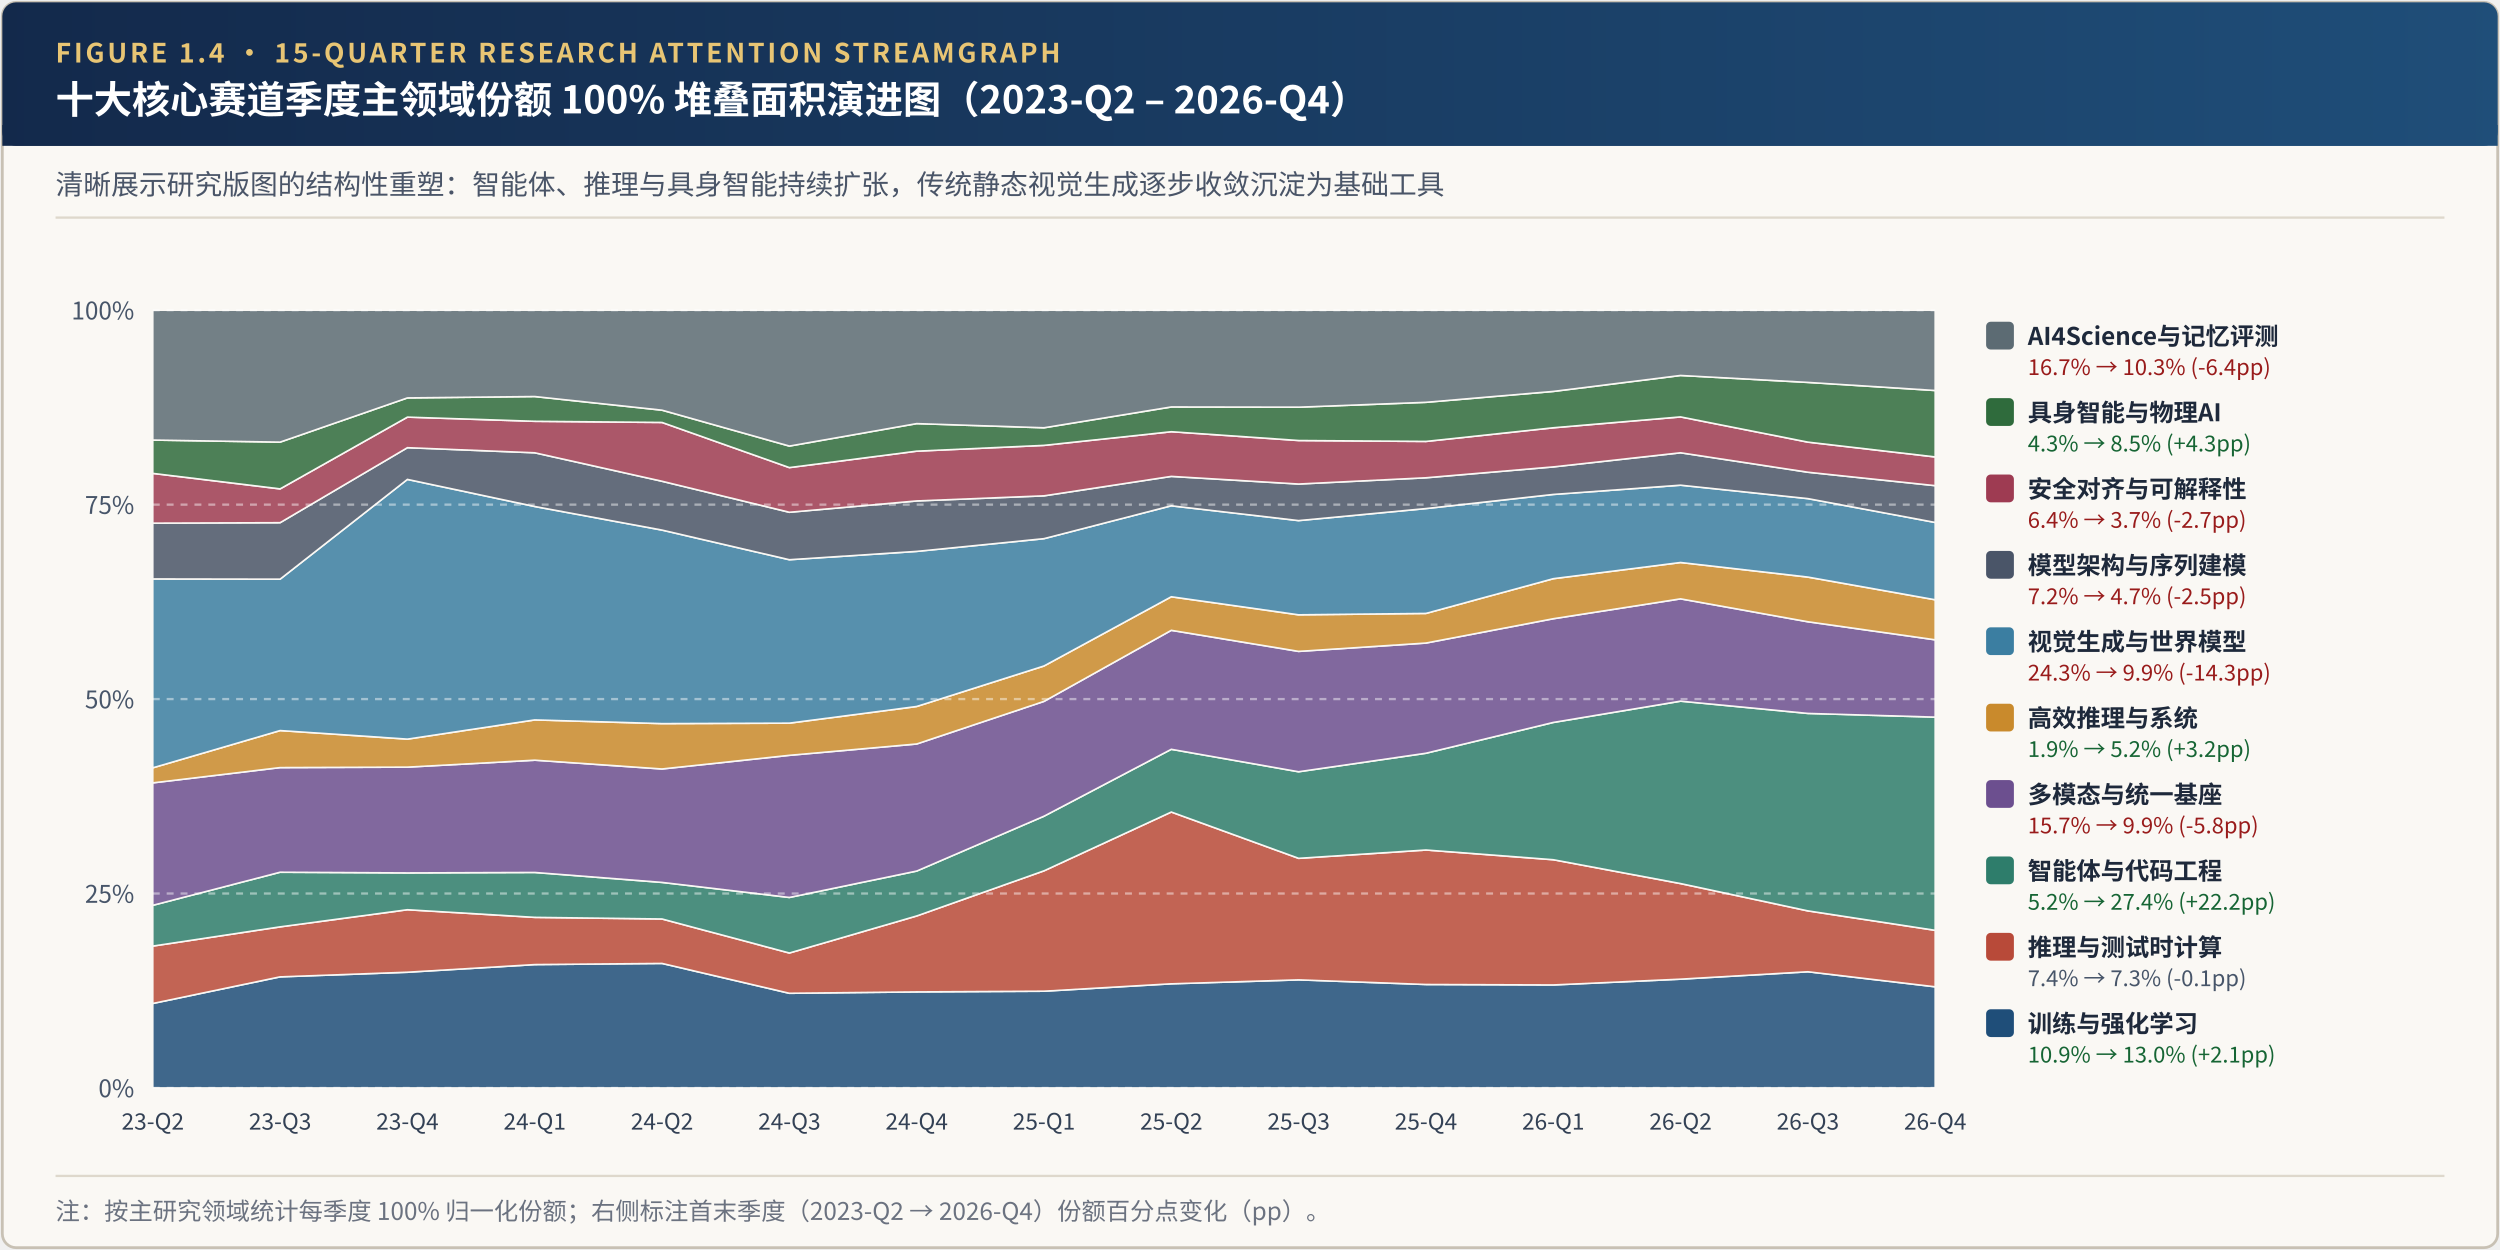
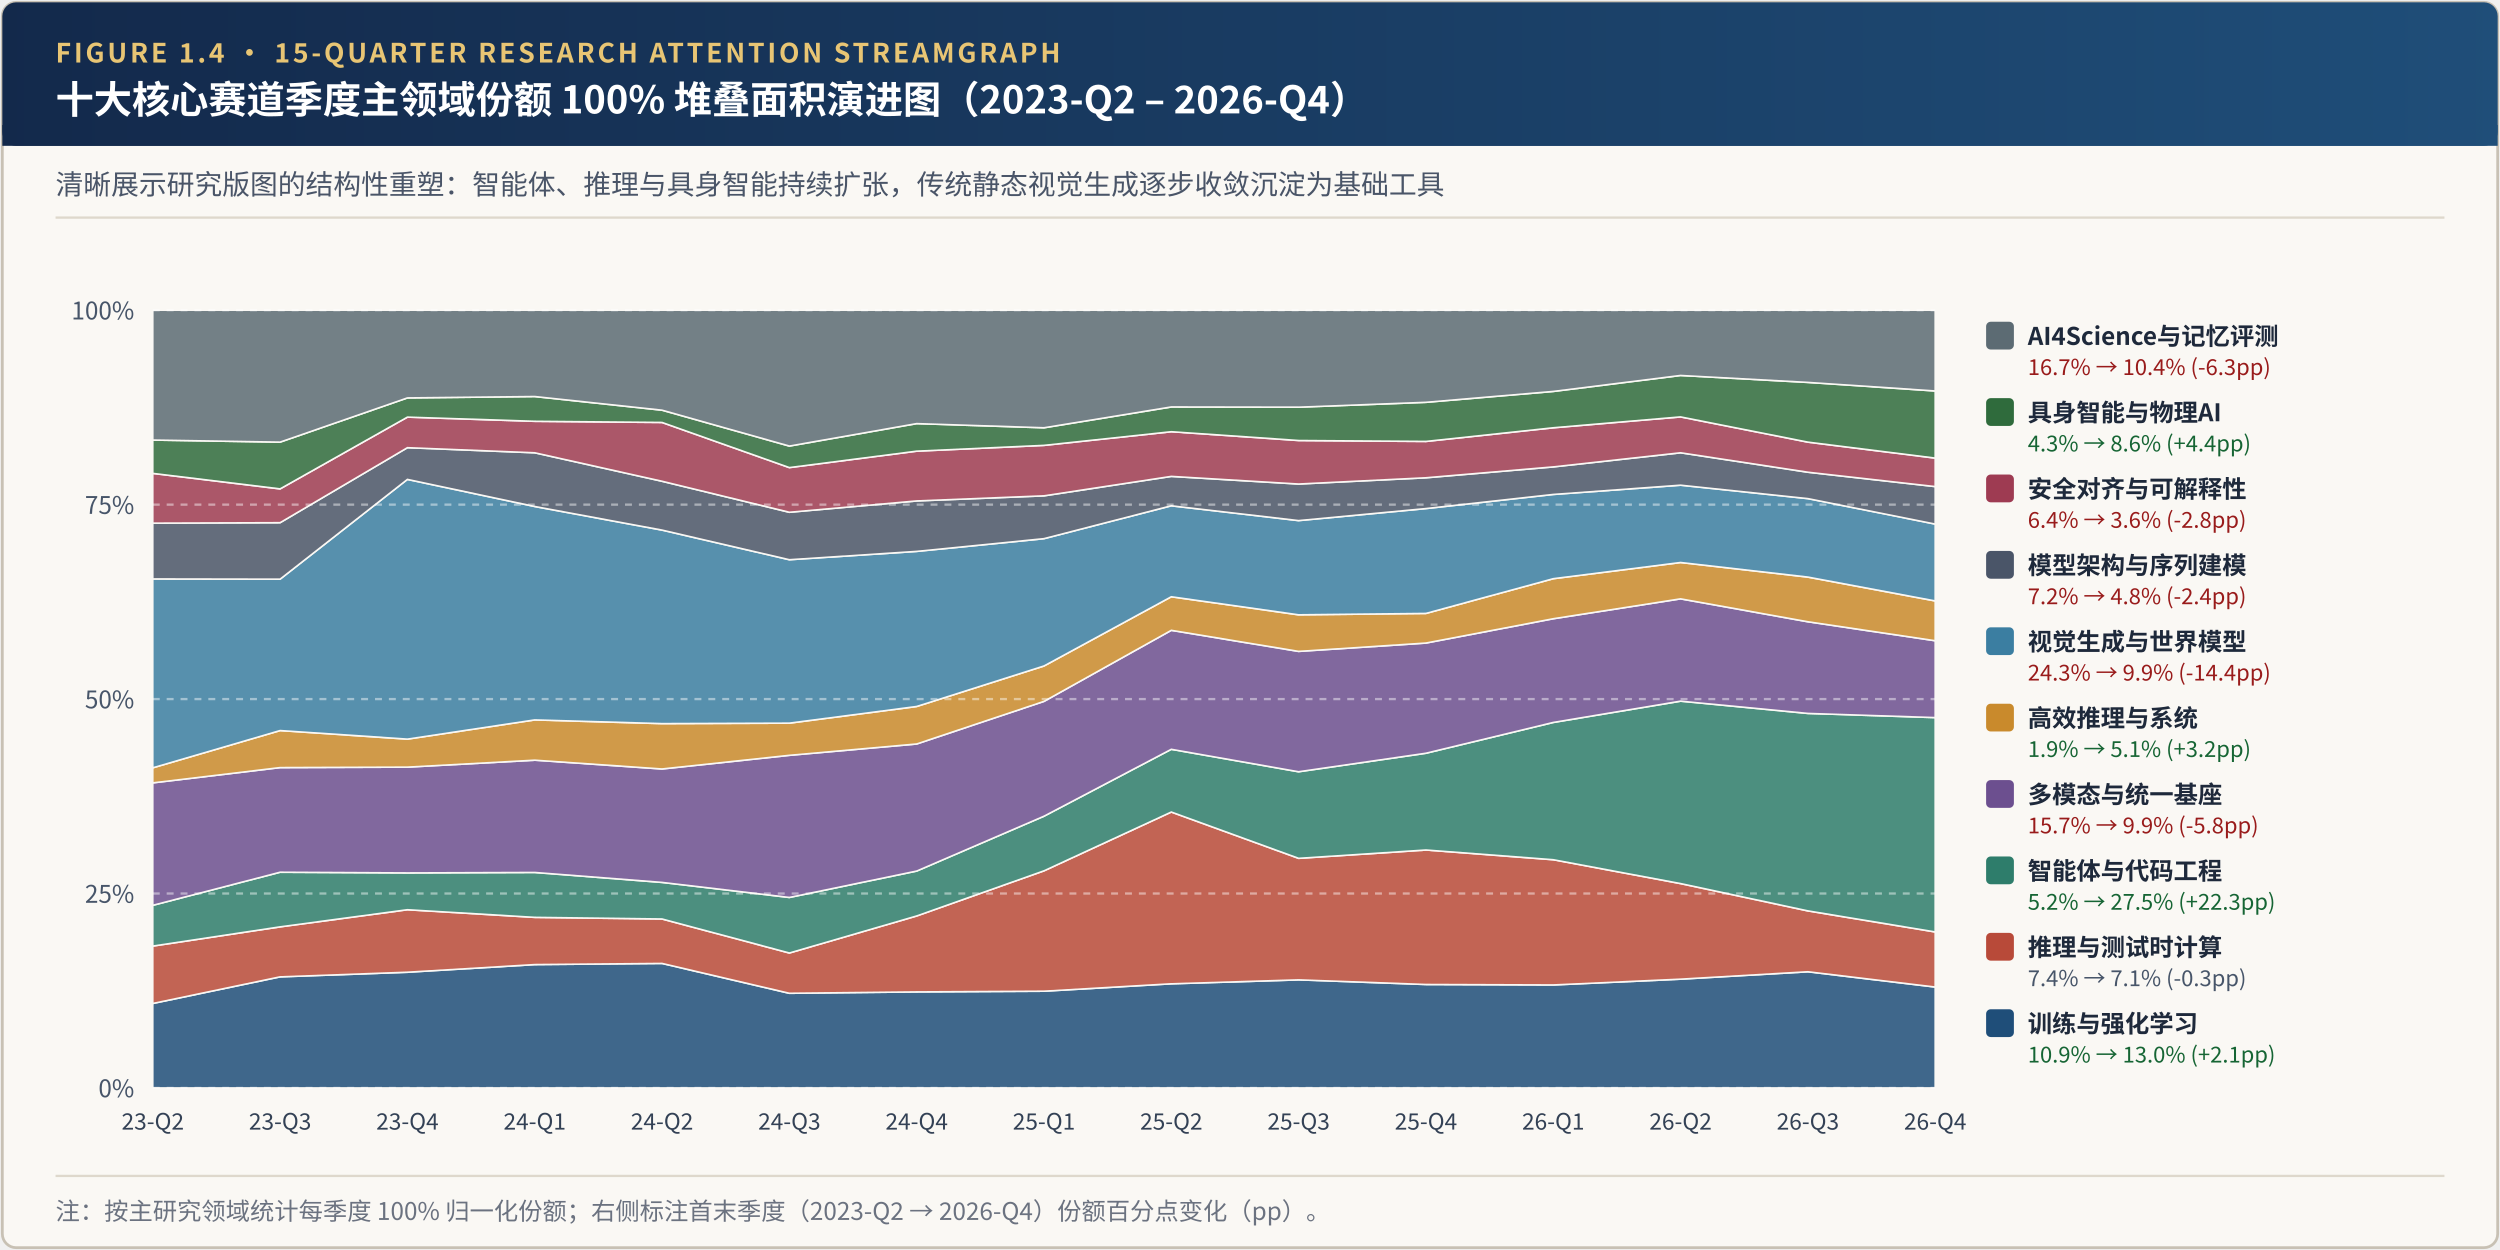
<svg xmlns="http://www.w3.org/2000/svg" viewBox="0 0 1080 540" width="1080" height="540">
  <defs>
    <linearGradient id="hdrGrad" x1="0%" y1="0%" x2="100%" y2="0%">
      <stop offset="0%" stop-color="#13294B" />
      <stop offset="100%" stop-color="#1F4E79" />
    </linearGradient>
  </defs>
  <rect x="1" y="1" width="1078" height="538" rx="6" fill="#FAF8F4" stroke="#C8C1B4" stroke-width="1.2" />
  <rect x="1" y="1" width="1078" height="62" rx="6" fill="url(#hdrGrad)" />
  <rect x="1" y="54" width="1078" height="9" fill="url(#hdrGrad)" />
  <text x="24" y="27" font-family="'Hiragino Sans GB', 'PingFang SC', 'Noto Sans CJK SC', 'Source Han Sans SC', 'Helvetica Neue', Arial, sans-serif" font-size="11.5" font-weight="700" fill="#E8C574" letter-spacing="1.2">FIGURE 1.4 · 15-QUARTER RESEARCH ATTENTION STREAMGRAPH</text>
  <text x="24" y="49" font-family="'Hiragino Sans GB', 'PingFang SC', 'Noto Sans CJK SC', 'Source Han Sans SC', 'Helvetica Neue', Arial, sans-serif" font-size="16.5" font-weight="700" fill="#FFFFFF">十大核心赛道季度主领域份额 100% 堆叠面积演进图（2023-Q2 – 2026-Q4）</text>
  <text x="24" y="84" font-family="'Hiragino Sans GB', 'PingFang SC', 'Noto Sans CJK SC', 'Source Han Sans SC', 'Helvetica Neue', Arial, sans-serif" font-size="12" fill="#4A5568">清晰展示研究版图的结构性重塑：智能体、推理与具身智能持续扩张，传统静态视觉生成逐步收敛沉淀为基础工具</text>
  <line x1="24" y1="94" x2="1056" y2="94" stroke="#DED8CC" stroke-width="1" />
-   <polygon points="66.0,433.5 121.0,422.0 176.0,420.0 231.0,416.7 286.0,416.2 341.0,429.1 396.0,428.5 451.0,428.2 506.0,425.0 561.0,423.3 616.0,425.3 671.0,425.5 726.0,423.0 781.0,419.8 836.0,426.3 836.0,470.0 781.0,470.0 726.0,470.0 671.0,470.0 616.0,470.0 561.0,470.0 506.0,470.0 451.0,470.0 396.0,470.0 341.0,470.0 286.0,470.0 231.0,470.0 176.0,470.0 121.0,470.0 66.0,470.0" fill="#1F4E79" fill-opacity="0.85" stroke="#FAF8F4" stroke-width="0.7" />
-   <polygon points="66.0,408.7 121.0,400.4 176.0,393.0 231.0,396.3 286.0,397.0 341.0,411.7 396.0,395.7 451.0,376.2 506.0,350.8 561.0,370.8 616.0,367.2 671.0,371.4 726.0,381.7 781.0,393.5 836.0,401.9 836.0,426.3 781.0,419.8 726.0,423.0 671.0,425.5 616.0,425.3 561.0,423.3 506.0,425.0 451.0,428.2 396.0,428.5 341.0,429.1 286.0,416.2 231.0,416.7 176.0,420.0 121.0,422.0 66.0,433.5" fill="#B84A39" fill-opacity="0.85" stroke="#FAF8F4" stroke-width="0.7" />
-   <polygon points="66.0,391.1 121.0,376.8 176.0,377.1 231.0,376.9 286.0,381.2 341.0,387.7 396.0,376.3 451.0,352.6 506.0,323.7 561.0,333.4 616.0,325.4 671.0,312.1 726.0,302.9 781.0,308.2 836.0,309.8 836.0,401.9 781.0,393.5 726.0,381.7 671.0,371.4 616.0,367.2 561.0,370.8 506.0,350.8 451.0,376.2 396.0,395.7 341.0,411.7 286.0,397.0 231.0,396.3 176.0,393.0 121.0,400.4 66.0,408.7" fill="#2E7D6B" fill-opacity="0.85" stroke="#FAF8F4" stroke-width="0.7" />
-   <polygon points="66.0,338.2 121.0,331.6 176.0,331.4 231.0,328.4 286.0,332.2 341.0,326.3 396.0,321.4 451.0,303.0 506.0,272.3 561.0,281.4 616.0,277.8 671.0,267.3 726.0,258.7 781.0,268.6 836.0,276.4 836.0,309.8 781.0,308.2 726.0,302.9 671.0,312.1 616.0,325.4 561.0,333.4 506.0,323.7 451.0,352.6 396.0,376.3 341.0,387.7 286.0,381.2 231.0,376.9 176.0,377.1 121.0,376.8 66.0,391.1" fill="#6C4F8F" fill-opacity="0.85" stroke="#FAF8F4" stroke-width="0.7" />
-   <polygon points="66.0,331.7 121.0,315.6 176.0,319.3 231.0,311.0 286.0,312.6 341.0,312.4 396.0,305.2 451.0,287.7 506.0,257.8 561.0,265.6 616.0,265.0 671.0,250.0 726.0,243.0 781.0,249.3 836.0,259.1 836.0,276.4 781.0,268.6 726.0,258.7 671.0,267.3 616.0,277.8 561.0,281.4 506.0,272.3 451.0,303.0 396.0,321.4 341.0,326.3 286.0,332.2 231.0,328.4 176.0,331.4 121.0,331.6 66.0,338.2" fill="#C98A2C" fill-opacity="0.85" stroke="#FAF8F4" stroke-width="0.7" />
-   <polygon points="66.0,250.1 121.0,250.2 176.0,207.1 231.0,218.8 286.0,229.0 341.0,241.8 396.0,238.2 451.0,232.7 506.0,218.5 561.0,224.9 616.0,219.7 671.0,213.6 726.0,209.6 781.0,215.4 836.0,225.7 836.0,259.1 781.0,249.3 726.0,243.0 671.0,250.0 616.0,265.0 561.0,265.6 506.0,257.8 451.0,287.7 396.0,305.2 341.0,312.4 286.0,312.6 231.0,311.0 176.0,319.3 121.0,315.6 66.0,331.7" fill="#3B7EA1" fill-opacity="0.85" stroke="#FAF8F4" stroke-width="0.7" />
-   <polygon points="66.0,226.0 121.0,225.8 176.0,193.4 231.0,195.6 286.0,207.9 341.0,221.3 396.0,216.4 451.0,214.2 506.0,205.8 561.0,209.1 616.0,206.4 671.0,201.7 726.0,195.6 781.0,204.0 836.0,209.8 836.0,225.7 781.0,215.4 726.0,209.6 671.0,213.6 616.0,219.7 561.0,224.9 506.0,218.5 451.0,232.7 396.0,238.2 341.0,241.8 286.0,229.0 231.0,218.8 176.0,207.1 121.0,250.2 66.0,250.1" fill="#4A5568" fill-opacity="0.85" stroke="#FAF8F4" stroke-width="0.7" />
-   <polygon points="66.0,204.5 121.0,211.2 176.0,180.2 231.0,182.0 286.0,182.5 341.0,202.0 396.0,194.9 451.0,192.4 506.0,186.5 561.0,190.3 616.0,190.7 671.0,184.8 726.0,180.1 781.0,191.0 836.0,197.4 836.0,209.8 781.0,204.0 726.0,195.6 671.0,201.7 616.0,206.4 561.0,209.1 506.0,205.8 451.0,214.2 396.0,216.4 341.0,221.3 286.0,207.9 231.0,195.6 176.0,193.4 121.0,225.8 66.0,226.0" fill="#9E3B52" fill-opacity="0.85" stroke="#FAF8F4" stroke-width="0.7" />
-   <polygon points="66.0,190.1 121.0,191.0 176.0,171.9 231.0,171.3 286.0,177.2 341.0,192.7 396.0,183.0 451.0,184.8 506.0,175.8 561.0,175.9 616.0,173.8 671.0,169.1 726.0,162.2 781.0,165.2 836.0,168.7 836.0,197.4 781.0,191.0 726.0,180.1 671.0,184.8 616.0,190.7 561.0,190.3 506.0,186.5 451.0,192.4 396.0,194.9 341.0,202.0 286.0,182.5 231.0,182.0 176.0,180.2 121.0,211.2 66.0,204.5" fill="#2F6B3C" fill-opacity="0.85" stroke="#FAF8F4" stroke-width="0.7" />
-   <polygon points="66.0,134.0 121.0,134.0 176.0,134.0 231.0,134.0 286.0,134.0 341.0,134.0 396.0,134.0 451.0,134.0 506.0,134.0 561.0,134.0 616.0,134.0 671.0,134.0 726.0,134.0 781.0,134.0 836.0,134.0 836.0,168.7 781.0,165.2 726.0,162.2 671.0,169.1 616.0,173.8 561.0,175.9 506.0,175.8 451.0,184.8 396.0,183.0 341.0,192.7 286.0,177.2 231.0,171.3 176.0,171.9 121.0,191.0 66.0,190.1" fill="#5C6B73" fill-opacity="0.85" stroke="#FAF8F4" stroke-width="0.7" />
+   <polygon points="66.0,433.5 121.0,422.0 176.0,420.0 231.0,416.7 286.0,416.2 341.0,429.1 396.0,428.5 451.0,428.2 506.0,425.0 561.0,423.3 616.0,425.3 671.0,425.5 726.0,423.0 781.0,419.8 836.0,426.4 836.0,470.0 781.0,470.0 726.0,470.0 671.0,470.0 616.0,470.0 561.0,470.0 506.0,470.0 451.0,470.0 396.0,470.0 341.0,470.0 286.0,470.0 231.0,470.0 176.0,470.0 121.0,470.0 66.0,470.0" fill="#1F4E79" fill-opacity="0.85" stroke="#FAF8F4" stroke-width="0.7" />
+   <polygon points="66.0,408.7 121.0,400.4 176.0,393.0 231.0,396.3 286.0,397.0 341.0,411.7 396.0,395.7 451.0,376.2 506.0,350.8 561.0,370.8 616.0,367.2 671.0,371.4 726.0,381.7 781.0,393.5 836.0,402.6 836.0,426.4 781.0,419.8 726.0,423.0 671.0,425.5 616.0,425.3 561.0,423.3 506.0,425.0 451.0,428.2 396.0,428.5 341.0,429.1 286.0,416.2 231.0,416.7 176.0,420.0 121.0,422.0 66.0,433.5" fill="#B84A39" fill-opacity="0.85" stroke="#FAF8F4" stroke-width="0.7" />
+   <polygon points="66.0,391.1 121.0,376.8 176.0,377.1 231.0,376.9 286.0,381.2 341.0,387.7 396.0,376.3 451.0,352.6 506.0,323.7 561.0,333.4 616.0,325.4 671.0,312.1 726.0,302.9 781.0,308.2 836.0,310.0 836.0,402.6 781.0,393.5 726.0,381.7 671.0,371.4 616.0,367.2 561.0,370.8 506.0,350.8 451.0,376.2 396.0,395.7 341.0,411.7 286.0,397.0 231.0,396.3 176.0,393.0 121.0,400.4 66.0,408.7" fill="#2E7D6B" fill-opacity="0.85" stroke="#FAF8F4" stroke-width="0.7" />
+   <polygon points="66.0,338.2 121.0,331.6 176.0,331.4 231.0,328.4 286.0,332.2 341.0,326.3 396.0,321.4 451.0,303.0 506.0,272.3 561.0,281.4 616.0,277.8 671.0,267.3 726.0,258.7 781.0,268.6 836.0,276.8 836.0,310.0 781.0,308.2 726.0,302.9 671.0,312.1 616.0,325.4 561.0,333.4 506.0,323.7 451.0,352.6 396.0,376.3 341.0,387.7 286.0,381.2 231.0,376.9 176.0,377.1 121.0,376.8 66.0,391.1" fill="#6C4F8F" fill-opacity="0.85" stroke="#FAF8F4" stroke-width="0.7" />
+   <polygon points="66.0,331.7 121.0,315.6 176.0,319.3 231.0,311.0 286.0,312.6 341.0,312.4 396.0,305.2 451.0,287.7 506.0,257.8 561.0,265.6 616.0,265.0 671.0,250.0 726.0,243.0 781.0,249.3 836.0,259.6 836.0,276.8 781.0,268.6 726.0,258.7 671.0,267.3 616.0,277.8 561.0,281.4 506.0,272.3 451.0,303.0 396.0,321.4 341.0,326.3 286.0,332.2 231.0,328.4 176.0,331.4 121.0,331.6 66.0,338.2" fill="#C98A2C" fill-opacity="0.85" stroke="#FAF8F4" stroke-width="0.7" />
+   <polygon points="66.0,250.1 121.0,250.2 176.0,207.1 231.0,218.8 286.0,229.0 341.0,241.8 396.0,238.2 451.0,232.7 506.0,218.5 561.0,224.9 616.0,219.7 671.0,213.6 726.0,209.6 781.0,215.4 836.0,226.4 836.0,259.6 781.0,249.3 726.0,243.0 671.0,250.0 616.0,265.0 561.0,265.6 506.0,257.8 451.0,287.7 396.0,305.2 341.0,312.4 286.0,312.6 231.0,311.0 176.0,319.3 121.0,315.6 66.0,331.7" fill="#3B7EA1" fill-opacity="0.85" stroke="#FAF8F4" stroke-width="0.7" />
+   <polygon points="66.0,226.0 121.0,225.8 176.0,193.4 231.0,195.6 286.0,207.9 341.0,221.3 396.0,216.4 451.0,214.2 506.0,205.8 561.0,209.1 616.0,206.4 671.0,201.7 726.0,195.6 781.0,204.0 836.0,210.2 836.0,226.4 781.0,215.4 726.0,209.6 671.0,213.6 616.0,219.7 561.0,224.9 506.0,218.5 451.0,232.7 396.0,238.2 341.0,241.8 286.0,229.0 231.0,218.8 176.0,207.1 121.0,250.2 66.0,250.1" fill="#4A5568" fill-opacity="0.85" stroke="#FAF8F4" stroke-width="0.7" />
+   <polygon points="66.0,204.5 121.0,211.2 176.0,180.2 231.0,182.0 286.0,182.5 341.0,202.0 396.0,194.9 451.0,192.4 506.0,186.5 561.0,190.3 616.0,190.7 671.0,184.8 726.0,180.1 781.0,191.0 836.0,197.9 836.0,210.2 781.0,204.0 726.0,195.6 671.0,201.7 616.0,206.4 561.0,209.1 506.0,205.8 451.0,214.2 396.0,216.4 341.0,221.3 286.0,207.9 231.0,195.6 176.0,193.4 121.0,225.8 66.0,226.0" fill="#9E3B52" fill-opacity="0.85" stroke="#FAF8F4" stroke-width="0.7" />
+   <polygon points="66.0,190.1 121.0,191.0 176.0,171.9 231.0,171.3 286.0,177.2 341.0,192.7 396.0,183.0 451.0,184.8 506.0,175.8 561.0,175.9 616.0,173.8 671.0,169.1 726.0,162.2 781.0,165.2 836.0,168.9 836.0,197.9 781.0,191.0 726.0,180.1 671.0,184.8 616.0,190.7 561.0,190.3 506.0,186.5 451.0,192.4 396.0,194.9 341.0,202.0 286.0,182.5 231.0,182.0 176.0,180.2 121.0,211.2 66.0,204.5" fill="#2F6B3C" fill-opacity="0.85" stroke="#FAF8F4" stroke-width="0.7" />
+   <polygon points="66.0,134.0 121.0,134.0 176.0,134.0 231.0,134.0 286.0,134.0 341.0,134.0 396.0,134.0 451.0,134.0 506.0,134.0 561.0,134.0 616.0,134.0 671.0,134.0 726.0,134.0 781.0,134.0 836.0,134.0 836.0,168.9 781.0,165.2 726.0,162.2 671.0,169.1 616.0,173.8 561.0,175.9 506.0,175.8 451.0,184.8 396.0,183.0 341.0,192.7 286.0,177.2 231.0,171.3 176.0,171.9 121.0,191.0 66.0,190.1" fill="#5C6B73" fill-opacity="0.85" stroke="#FAF8F4" stroke-width="0.7" />
  <line x1="66" y1="470.0" x2="836" y2="470.0" stroke="#FFFFFF" stroke-opacity="0.45" stroke-dasharray="3,3" />
  <text x="58" y="474.0" text-anchor="end" font-family="'Hiragino Sans GB', 'PingFang SC', 'Noto Sans CJK SC', 'Source Han Sans SC', 'Helvetica Neue', Arial, sans-serif" font-size="10.5" fill="#475569">0%</text>
  <line x1="66" y1="386.0" x2="836" y2="386.0" stroke="#FFFFFF" stroke-opacity="0.45" stroke-dasharray="3,3" />
  <text x="58" y="390.0" text-anchor="end" font-family="'Hiragino Sans GB', 'PingFang SC', 'Noto Sans CJK SC', 'Source Han Sans SC', 'Helvetica Neue', Arial, sans-serif" font-size="10.5" fill="#475569">25%</text>
  <line x1="66" y1="302.0" x2="836" y2="302.0" stroke="#FFFFFF" stroke-opacity="0.45" stroke-dasharray="3,3" />
  <text x="58" y="306.0" text-anchor="end" font-family="'Hiragino Sans GB', 'PingFang SC', 'Noto Sans CJK SC', 'Source Han Sans SC', 'Helvetica Neue', Arial, sans-serif" font-size="10.5" fill="#475569">50%</text>
  <line x1="66" y1="218.0" x2="836" y2="218.0" stroke="#FFFFFF" stroke-opacity="0.45" stroke-dasharray="3,3" />
  <text x="58" y="222.0" text-anchor="end" font-family="'Hiragino Sans GB', 'PingFang SC', 'Noto Sans CJK SC', 'Source Han Sans SC', 'Helvetica Neue', Arial, sans-serif" font-size="10.5" fill="#475569">75%</text>
  <line x1="66" y1="134.0" x2="836" y2="134.0" stroke="#FFFFFF" stroke-opacity="0.45" stroke-dasharray="3,3" />
  <text x="58" y="138.0" text-anchor="end" font-family="'Hiragino Sans GB', 'PingFang SC', 'Noto Sans CJK SC', 'Source Han Sans SC', 'Helvetica Neue', Arial, sans-serif" font-size="10.5" fill="#475569">100%</text>
  <text x="66.0" y="488.0" text-anchor="middle" font-family="'Hiragino Sans GB', 'PingFang SC', 'Noto Sans CJK SC', 'Source Han Sans SC', 'Helvetica Neue', Arial, sans-serif" font-size="9.8" fill="#334155">23-Q2</text>
  <text x="121.0" y="488.0" text-anchor="middle" font-family="'Hiragino Sans GB', 'PingFang SC', 'Noto Sans CJK SC', 'Source Han Sans SC', 'Helvetica Neue', Arial, sans-serif" font-size="9.8" fill="#334155">23-Q3</text>
  <text x="176.0" y="488.0" text-anchor="middle" font-family="'Hiragino Sans GB', 'PingFang SC', 'Noto Sans CJK SC', 'Source Han Sans SC', 'Helvetica Neue', Arial, sans-serif" font-size="9.8" fill="#334155">23-Q4</text>
  <text x="231.0" y="488.0" text-anchor="middle" font-family="'Hiragino Sans GB', 'PingFang SC', 'Noto Sans CJK SC', 'Source Han Sans SC', 'Helvetica Neue', Arial, sans-serif" font-size="9.8" fill="#334155">24-Q1</text>
  <text x="286.0" y="488.0" text-anchor="middle" font-family="'Hiragino Sans GB', 'PingFang SC', 'Noto Sans CJK SC', 'Source Han Sans SC', 'Helvetica Neue', Arial, sans-serif" font-size="9.8" fill="#334155">24-Q2</text>
  <text x="341.0" y="488.0" text-anchor="middle" font-family="'Hiragino Sans GB', 'PingFang SC', 'Noto Sans CJK SC', 'Source Han Sans SC', 'Helvetica Neue', Arial, sans-serif" font-size="9.8" fill="#334155">24-Q3</text>
  <text x="396.0" y="488.0" text-anchor="middle" font-family="'Hiragino Sans GB', 'PingFang SC', 'Noto Sans CJK SC', 'Source Han Sans SC', 'Helvetica Neue', Arial, sans-serif" font-size="9.8" fill="#334155">24-Q4</text>
  <text x="451.0" y="488.0" text-anchor="middle" font-family="'Hiragino Sans GB', 'PingFang SC', 'Noto Sans CJK SC', 'Source Han Sans SC', 'Helvetica Neue', Arial, sans-serif" font-size="9.8" fill="#334155">25-Q1</text>
  <text x="506.0" y="488.0" text-anchor="middle" font-family="'Hiragino Sans GB', 'PingFang SC', 'Noto Sans CJK SC', 'Source Han Sans SC', 'Helvetica Neue', Arial, sans-serif" font-size="9.8" fill="#334155">25-Q2</text>
  <text x="561.0" y="488.0" text-anchor="middle" font-family="'Hiragino Sans GB', 'PingFang SC', 'Noto Sans CJK SC', 'Source Han Sans SC', 'Helvetica Neue', Arial, sans-serif" font-size="9.8" fill="#334155">25-Q3</text>
  <text x="616.0" y="488.0" text-anchor="middle" font-family="'Hiragino Sans GB', 'PingFang SC', 'Noto Sans CJK SC', 'Source Han Sans SC', 'Helvetica Neue', Arial, sans-serif" font-size="9.8" fill="#334155">25-Q4</text>
  <text x="671.0" y="488.0" text-anchor="middle" font-family="'Hiragino Sans GB', 'PingFang SC', 'Noto Sans CJK SC', 'Source Han Sans SC', 'Helvetica Neue', Arial, sans-serif" font-size="9.8" fill="#334155">26-Q1</text>
  <text x="726.0" y="488.0" text-anchor="middle" font-family="'Hiragino Sans GB', 'PingFang SC', 'Noto Sans CJK SC', 'Source Han Sans SC', 'Helvetica Neue', Arial, sans-serif" font-size="9.8" fill="#334155">26-Q2</text>
  <text x="781.0" y="488.0" text-anchor="middle" font-family="'Hiragino Sans GB', 'PingFang SC', 'Noto Sans CJK SC', 'Source Han Sans SC', 'Helvetica Neue', Arial, sans-serif" font-size="9.8" fill="#334155">26-Q3</text>
  <text x="836.0" y="488.0" text-anchor="middle" font-family="'Hiragino Sans GB', 'PingFang SC', 'Noto Sans CJK SC', 'Source Han Sans SC', 'Helvetica Neue', Arial, sans-serif" font-size="9.8" fill="#334155">26-Q4</text>
  <rect x="858" y="139" width="12" height="12" rx="2" fill="#5C6B73" />
  <text x="876" y="149" font-family="'Hiragino Sans GB', 'PingFang SC', 'Noto Sans CJK SC', 'Source Han Sans SC', 'Helvetica Neue', Arial, sans-serif" font-size="10.5" font-weight="600" fill="#1E293B">AI4Science与记忆评测</text>
-   <text x="876" y="162" font-family="'Hiragino Sans GB', 'PingFang SC', 'Noto Sans CJK SC', 'Source Han Sans SC', 'Helvetica Neue', Arial, sans-serif" font-size="9.5" fill="#991B1B">16.7% → 10.3% (-6.4pp)</text>
+   <text x="876" y="162" font-family="'Hiragino Sans GB', 'PingFang SC', 'Noto Sans CJK SC', 'Source Han Sans SC', 'Helvetica Neue', Arial, sans-serif" font-size="9.5" fill="#991B1B">16.7% → 10.4% (-6.3pp)</text>
  <rect x="858" y="172" width="12" height="12" rx="2" fill="#2F6B3C" />
  <text x="876" y="182" font-family="'Hiragino Sans GB', 'PingFang SC', 'Noto Sans CJK SC', 'Source Han Sans SC', 'Helvetica Neue', Arial, sans-serif" font-size="10.5" font-weight="600" fill="#1E293B">具身智能与物理AI</text>
-   <text x="876" y="195" font-family="'Hiragino Sans GB', 'PingFang SC', 'Noto Sans CJK SC', 'Source Han Sans SC', 'Helvetica Neue', Arial, sans-serif" font-size="9.5" fill="#166534">4.3% → 8.5% (+4.3pp)</text>
+   <text x="876" y="195" font-family="'Hiragino Sans GB', 'PingFang SC', 'Noto Sans CJK SC', 'Source Han Sans SC', 'Helvetica Neue', Arial, sans-serif" font-size="9.5" fill="#166534">4.3% → 8.6% (+4.4pp)</text>
  <rect x="858" y="205" width="12" height="12" rx="2" fill="#9E3B52" />
  <text x="876" y="215" font-family="'Hiragino Sans GB', 'PingFang SC', 'Noto Sans CJK SC', 'Source Han Sans SC', 'Helvetica Neue', Arial, sans-serif" font-size="10.5" font-weight="600" fill="#1E293B">安全对齐与可解释性</text>
-   <text x="876" y="228" font-family="'Hiragino Sans GB', 'PingFang SC', 'Noto Sans CJK SC', 'Source Han Sans SC', 'Helvetica Neue', Arial, sans-serif" font-size="9.5" fill="#991B1B">6.4% → 3.7% (-2.7pp)</text>
+   <text x="876" y="228" font-family="'Hiragino Sans GB', 'PingFang SC', 'Noto Sans CJK SC', 'Source Han Sans SC', 'Helvetica Neue', Arial, sans-serif" font-size="9.5" fill="#991B1B">6.4% → 3.6% (-2.8pp)</text>
  <rect x="858" y="238" width="12" height="12" rx="2" fill="#4A5568" />
  <text x="876" y="248" font-family="'Hiragino Sans GB', 'PingFang SC', 'Noto Sans CJK SC', 'Source Han Sans SC', 'Helvetica Neue', Arial, sans-serif" font-size="10.5" font-weight="600" fill="#1E293B">模型架构与序列建模</text>
-   <text x="876" y="261" font-family="'Hiragino Sans GB', 'PingFang SC', 'Noto Sans CJK SC', 'Source Han Sans SC', 'Helvetica Neue', Arial, sans-serif" font-size="9.5" fill="#991B1B">7.2% → 4.7% (-2.5pp)</text>
+   <text x="876" y="261" font-family="'Hiragino Sans GB', 'PingFang SC', 'Noto Sans CJK SC', 'Source Han Sans SC', 'Helvetica Neue', Arial, sans-serif" font-size="9.5" fill="#991B1B">7.2% → 4.8% (-2.4pp)</text>
  <rect x="858" y="271" width="12" height="12" rx="2" fill="#3B7EA1" />
  <text x="876" y="281" font-family="'Hiragino Sans GB', 'PingFang SC', 'Noto Sans CJK SC', 'Source Han Sans SC', 'Helvetica Neue', Arial, sans-serif" font-size="10.5" font-weight="600" fill="#1E293B">视觉生成与世界模型</text>
-   <text x="876" y="294" font-family="'Hiragino Sans GB', 'PingFang SC', 'Noto Sans CJK SC', 'Source Han Sans SC', 'Helvetica Neue', Arial, sans-serif" font-size="9.5" fill="#991B1B">24.3% → 9.9% (-14.3pp)</text>
+   <text x="876" y="294" font-family="'Hiragino Sans GB', 'PingFang SC', 'Noto Sans CJK SC', 'Source Han Sans SC', 'Helvetica Neue', Arial, sans-serif" font-size="9.5" fill="#991B1B">24.3% → 9.9% (-14.4pp)</text>
  <rect x="858" y="304" width="12" height="12" rx="2" fill="#C98A2C" />
  <text x="876" y="314" font-family="'Hiragino Sans GB', 'PingFang SC', 'Noto Sans CJK SC', 'Source Han Sans SC', 'Helvetica Neue', Arial, sans-serif" font-size="10.5" font-weight="600" fill="#1E293B">高效推理与系统</text>
-   <text x="876" y="327" font-family="'Hiragino Sans GB', 'PingFang SC', 'Noto Sans CJK SC', 'Source Han Sans SC', 'Helvetica Neue', Arial, sans-serif" font-size="9.5" fill="#166534">1.9% → 5.2% (+3.2pp)</text>
+   <text x="876" y="327" font-family="'Hiragino Sans GB', 'PingFang SC', 'Noto Sans CJK SC', 'Source Han Sans SC', 'Helvetica Neue', Arial, sans-serif" font-size="9.5" fill="#166534">1.9% → 5.1% (+3.2pp)</text>
  <rect x="858" y="337" width="12" height="12" rx="2" fill="#6C4F8F" />
  <text x="876" y="347" font-family="'Hiragino Sans GB', 'PingFang SC', 'Noto Sans CJK SC', 'Source Han Sans SC', 'Helvetica Neue', Arial, sans-serif" font-size="10.5" font-weight="600" fill="#1E293B">多模态与统一基座</text>
  <text x="876" y="360" font-family="'Hiragino Sans GB', 'PingFang SC', 'Noto Sans CJK SC', 'Source Han Sans SC', 'Helvetica Neue', Arial, sans-serif" font-size="9.5" fill="#991B1B">15.7% → 9.9% (-5.8pp)</text>
  <rect x="858" y="370" width="12" height="12" rx="2" fill="#2E7D6B" />
  <text x="876" y="380" font-family="'Hiragino Sans GB', 'PingFang SC', 'Noto Sans CJK SC', 'Source Han Sans SC', 'Helvetica Neue', Arial, sans-serif" font-size="10.5" font-weight="600" fill="#1E293B">智能体与代码工程</text>
-   <text x="876" y="393" font-family="'Hiragino Sans GB', 'PingFang SC', 'Noto Sans CJK SC', 'Source Han Sans SC', 'Helvetica Neue', Arial, sans-serif" font-size="9.5" fill="#166534">5.2% → 27.4% (+22.2pp)</text>
+   <text x="876" y="393" font-family="'Hiragino Sans GB', 'PingFang SC', 'Noto Sans CJK SC', 'Source Han Sans SC', 'Helvetica Neue', Arial, sans-serif" font-size="9.5" fill="#166534">5.2% → 27.5% (+22.3pp)</text>
  <rect x="858" y="403" width="12" height="12" rx="2" fill="#B84A39" />
  <text x="876" y="413" font-family="'Hiragino Sans GB', 'PingFang SC', 'Noto Sans CJK SC', 'Source Han Sans SC', 'Helvetica Neue', Arial, sans-serif" font-size="10.5" font-weight="600" fill="#1E293B">推理与测试时计算</text>
-   <text x="876" y="426" font-family="'Hiragino Sans GB', 'PingFang SC', 'Noto Sans CJK SC', 'Source Han Sans SC', 'Helvetica Neue', Arial, sans-serif" font-size="9.5" fill="#475569">7.4% → 7.3% (-0.1pp)</text>
+   <text x="876" y="426" font-family="'Hiragino Sans GB', 'PingFang SC', 'Noto Sans CJK SC', 'Source Han Sans SC', 'Helvetica Neue', Arial, sans-serif" font-size="9.5" fill="#475569">7.4% → 7.1% (-0.3pp)</text>
  <rect x="858" y="436" width="12" height="12" rx="2" fill="#1F4E79" />
  <text x="876" y="446" font-family="'Hiragino Sans GB', 'PingFang SC', 'Noto Sans CJK SC', 'Source Han Sans SC', 'Helvetica Neue', Arial, sans-serif" font-size="10.5" font-weight="600" fill="#1E293B">训练与强化学习</text>
  <text x="876" y="459" font-family="'Hiragino Sans GB', 'PingFang SC', 'Noto Sans CJK SC', 'Source Han Sans SC', 'Helvetica Neue', Arial, sans-serif" font-size="9.5" fill="#166534">10.9% → 13.0% (+2.1pp)</text>
  <line x1="24" y1="508" x2="1056" y2="508" stroke="#DED8CC" stroke-width="1" />
  <text x="24" y="527" font-family="'Hiragino Sans GB', 'PingFang SC', 'Noto Sans CJK SC', 'Source Han Sans SC', 'Helvetica Neue', Arial, sans-serif" font-size="10.5" fill="#6B7280">注：按主研究领域统计每季度 100% 归一化份额；右侧标注首末季度（2023-Q2 → 2026-Q4）份额百分点变化（pp）。</text>
</svg>
